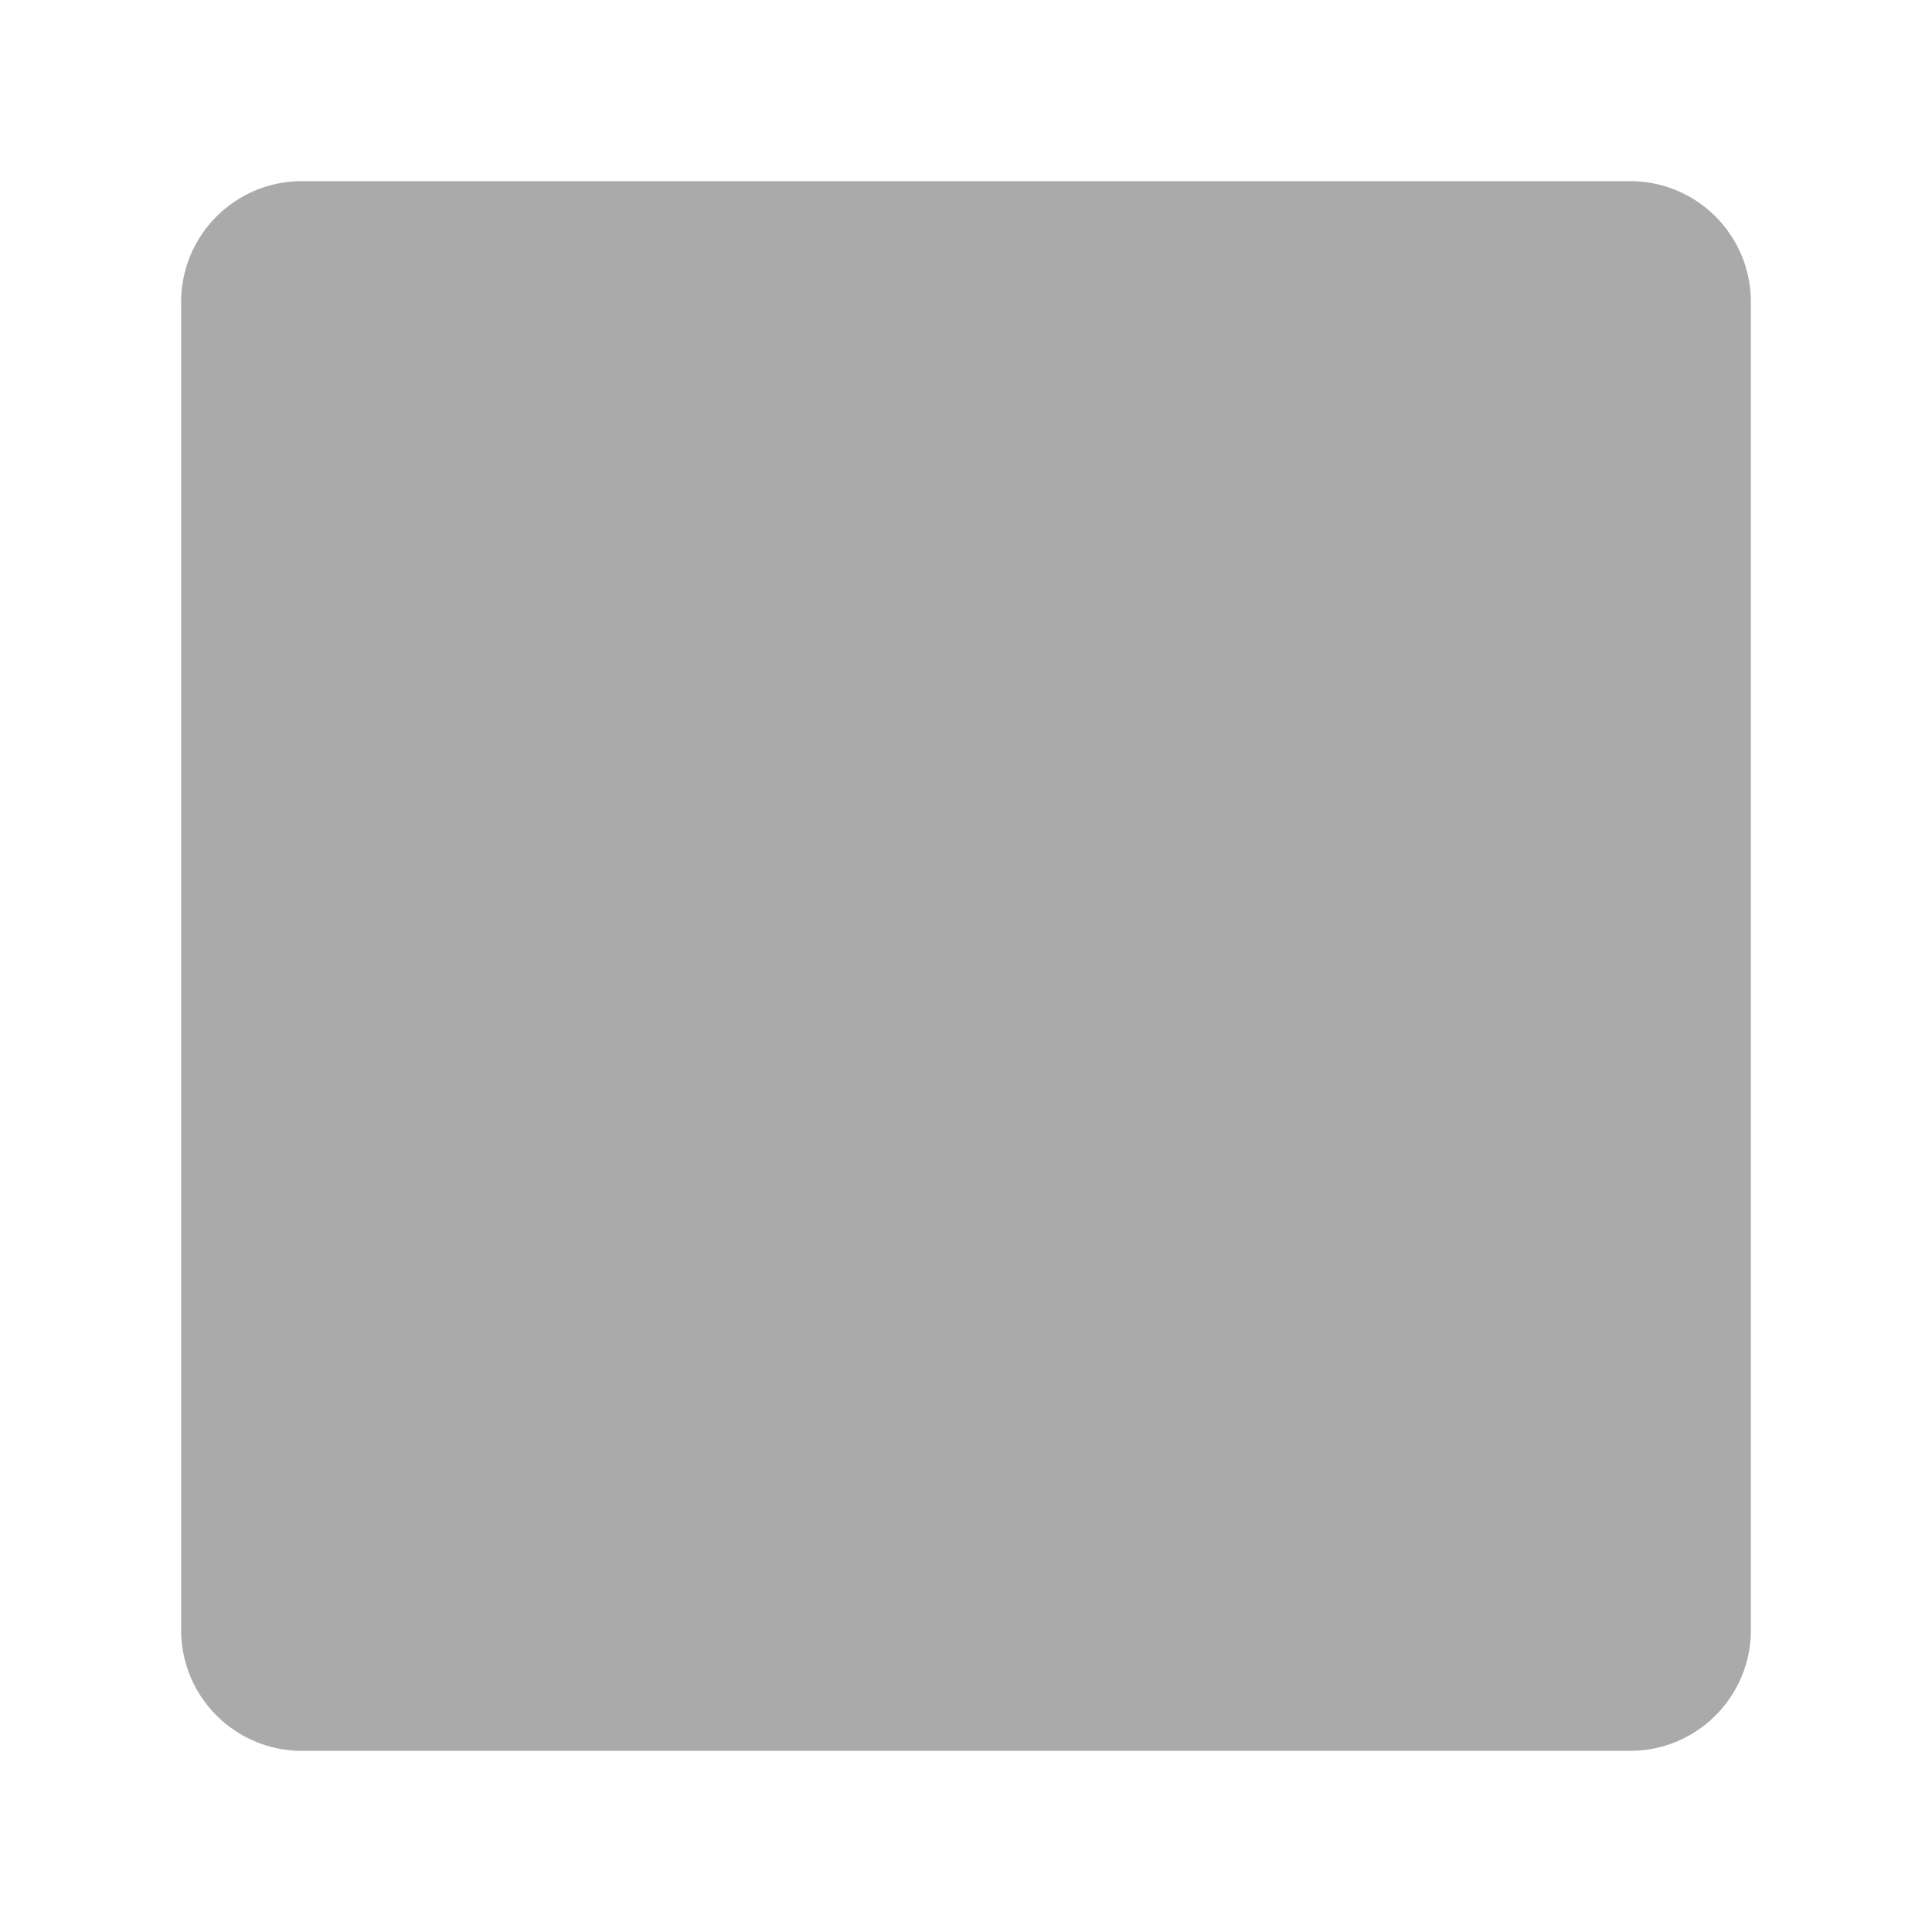
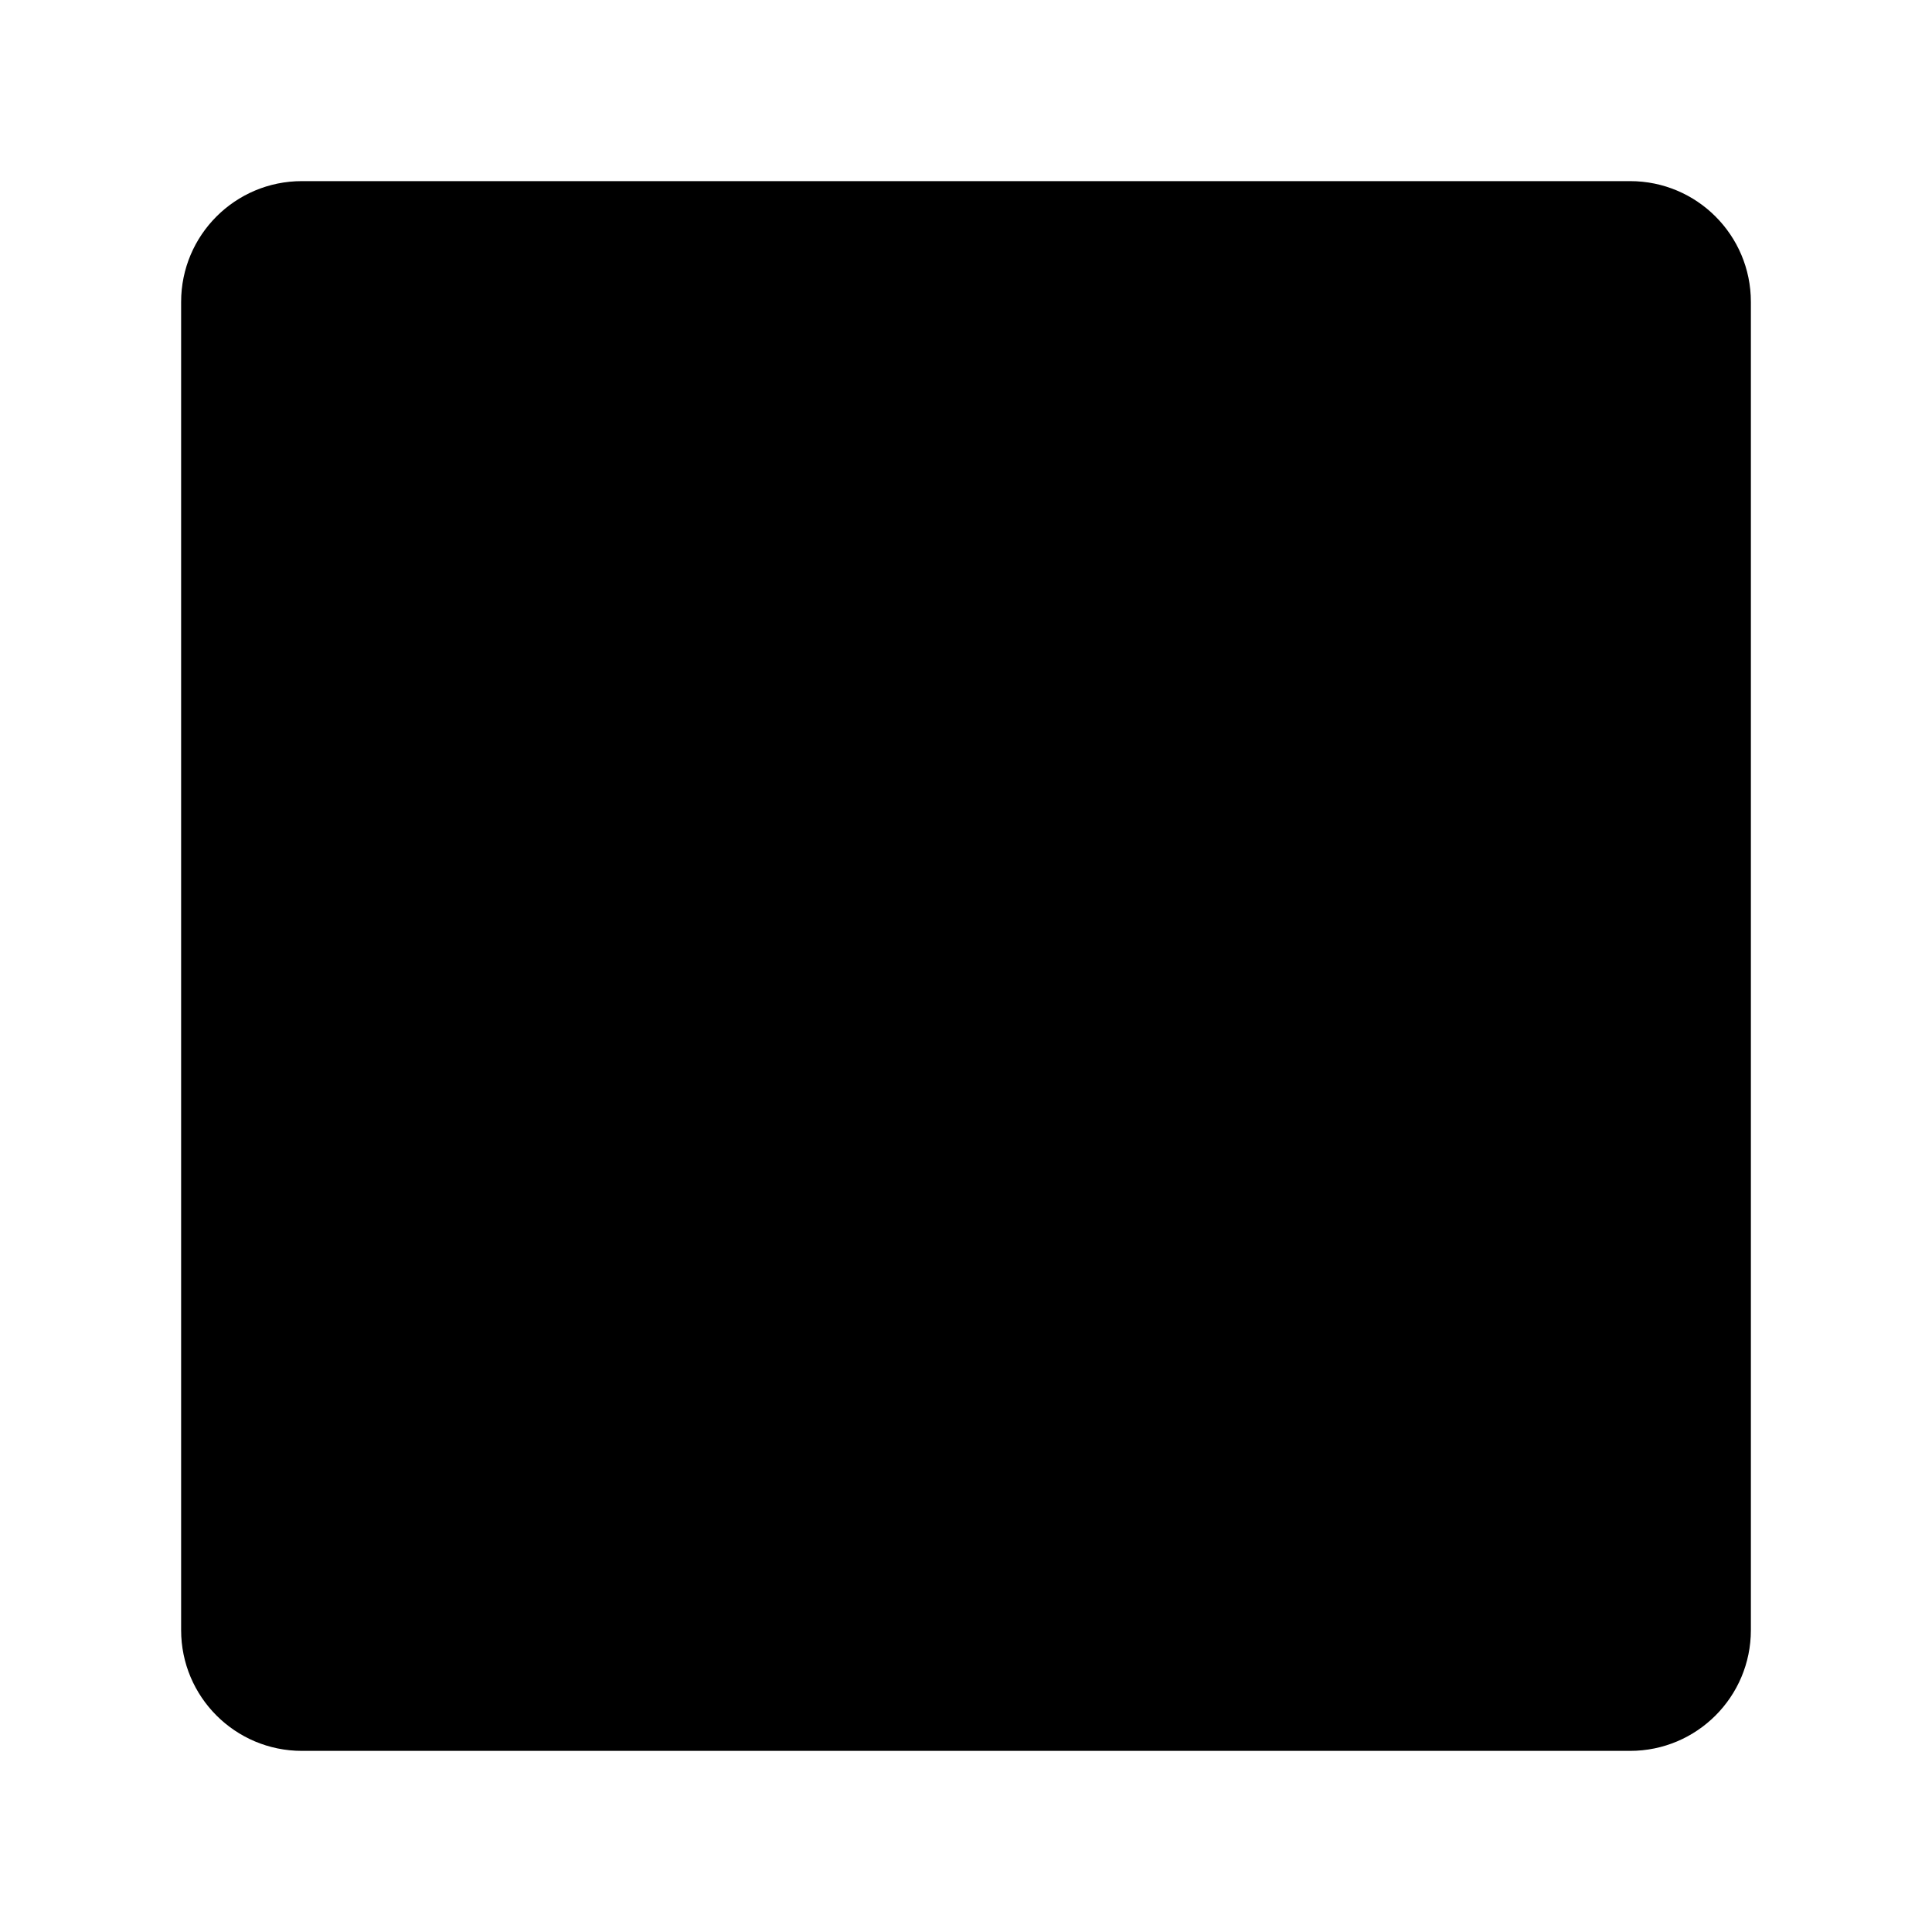
<svg xmlns="http://www.w3.org/2000/svg" viewBox="0 0 64 64">
-   <g fill="#AAAAAA">
+   <g>
    <rect x="6" y="6" width="52" height="52" rx="4" />
  </g>
</svg>
